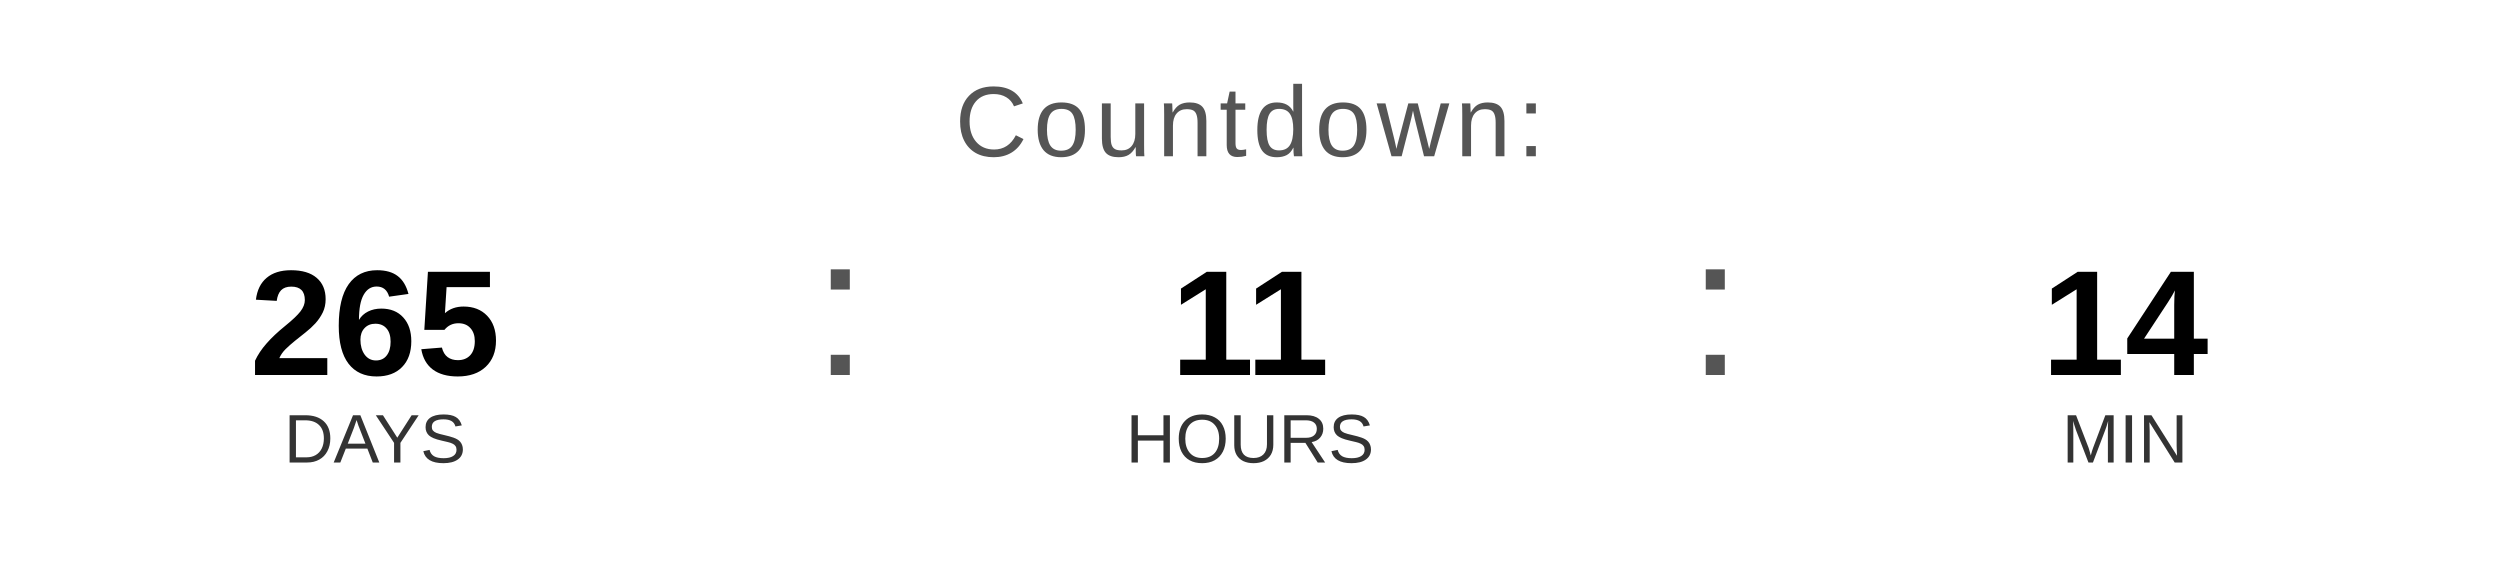
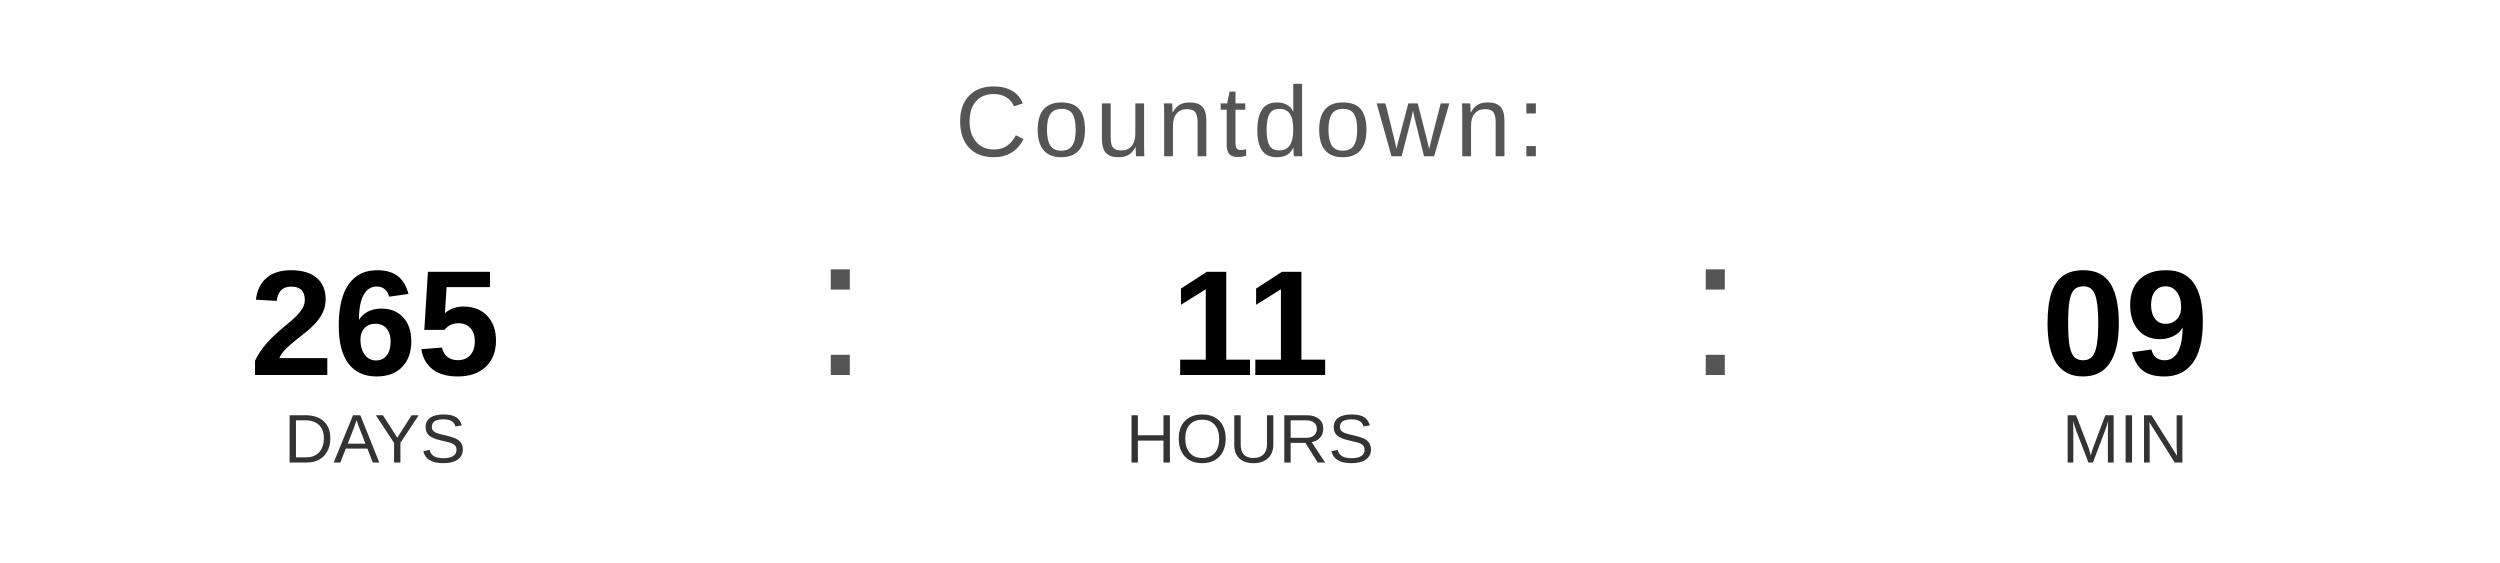
<svg xmlns="http://www.w3.org/2000/svg" width="400" height="90" viewBox="0 0 400 90">
  <text x="200" y="25" font-family="Arial, Helvetica, sans-serif" font-size="16" fill="#555555" text-anchor="middle" letter-spacing="1">
    Countdown:
  </text>
  <text x="60" y="60" font-family="Arial, Helvetica, sans-serif" font-size="24" font-weight="bold" fill="#000000" text-anchor="middle">265</text>
  <text x="60" y="74" font-family="Arial, Helvetica, sans-serif" font-size="11" fill="#333333" text-anchor="middle">DAYS</text>
  <text x="130" y="60" font-family="Arial, sans-serif" font-size="32" fill="#555555">:</text>
  <text x="200" y="60" font-family="Arial, Helvetica, sans-serif" font-size="24" font-weight="bold" fill="#000000" text-anchor="middle">11</text>
  <text x="200" y="74" font-family="Arial, Helvetica, sans-serif" font-size="11" fill="#333333" text-anchor="middle">HOURS</text>
  <text x="270" y="60" font-family="Arial, sans-serif" font-size="32" fill="#555555">:</text>
-   <text x="340" y="60" font-family="Arial, Helvetica, sans-serif" font-size="24" font-weight="bold" fill="#000000" text-anchor="middle">14</text>
+   <text x="340" y="60" font-family="Arial, Helvetica, sans-serif" font-size="24" font-weight="bold" fill="#000000" text-anchor="middle">09</text>
  <text x="340" y="74" font-family="Arial, Helvetica, sans-serif" font-size="11" fill="#333333" text-anchor="middle">MIN</text>
</svg>
